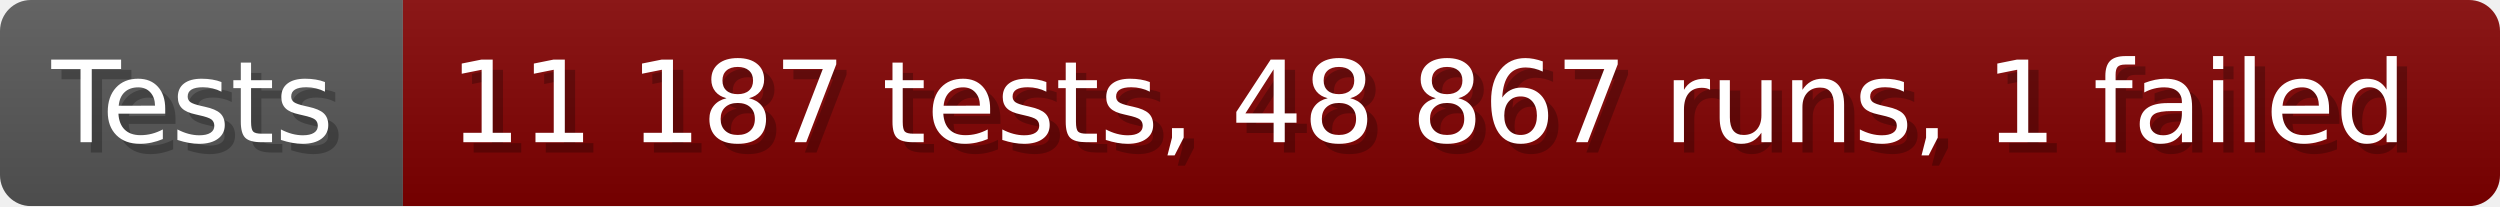
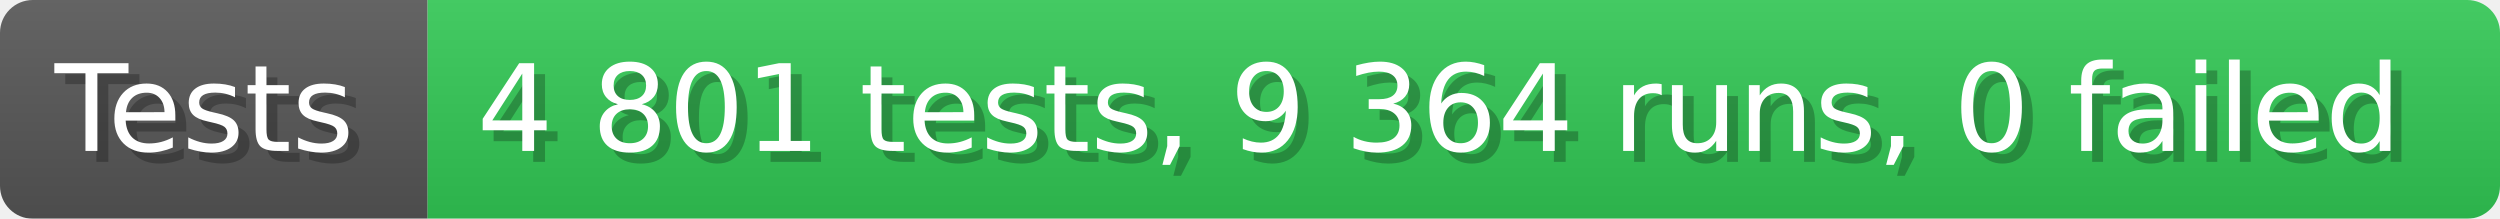
- <svg xmlns="http://www.w3.org/2000/svg" width="242.6" height="20" viewBox="0 0 2426 200" role="img" aria-label="Tests: 11 187 tests, 48 867 runs, 1 failed">
+ <svg xmlns="http://www.w3.org/2000/svg" width="228.6" height="20" viewBox="0 0 2286 200" role="img" aria-label="Tests: 4 801 tests, 9 364 runs, 0 failed">
  <linearGradient id="a" x2="0" y2="100%">
    <stop offset="0" stop-opacity=".1" stop-color="#EEE" />
    <stop offset="1" stop-opacity=".1" />
  </linearGradient>
  <mask id="m">
-     <rect width="2426" height="200" rx="30" fill="#FFF" />
+     <rect width="2286" height="200" rx="30" fill="#FFF" />
  </mask>
  <g mask="url(#m)">
    <rect width="391" height="200" fill="#555" />
-     <rect width="2035" height="200" fill="#800000" x="391" />
-     <rect width="2426" height="200" fill="url(#a)" />
+     <rect width="1895" height="200" fill="#31c653" x="391" />
+     <rect width="2286" height="200" fill="url(#a)" />
  </g>
  <g aria-hidden="true" fill="#fff" text-anchor="start" font-family="Verdana,DejaVu Sans,sans-serif" font-size="110">
    <text x="60" y="148" textLength="291" fill="#000" opacity="0.25">Tests</text>
    <text x="50" y="138" textLength="291">Tests</text>
-     <text x="446" y="148" textLength="1935" fill="#000" opacity="0.25">11 187 tests, 48 867 runs, 1 failed</text>
-     <text x="436" y="138" textLength="1935">11 187 tests, 48 867 runs, 1 failed</text>
+     <text x="446" y="148" textLength="1795" fill="#000" opacity="0.25">4 801 tests, 9 364 runs, 0 failed</text>
+     <text x="436" y="138" textLength="1795">4 801 tests, 9 364 runs, 0 failed</text>
  </g>
</svg>
